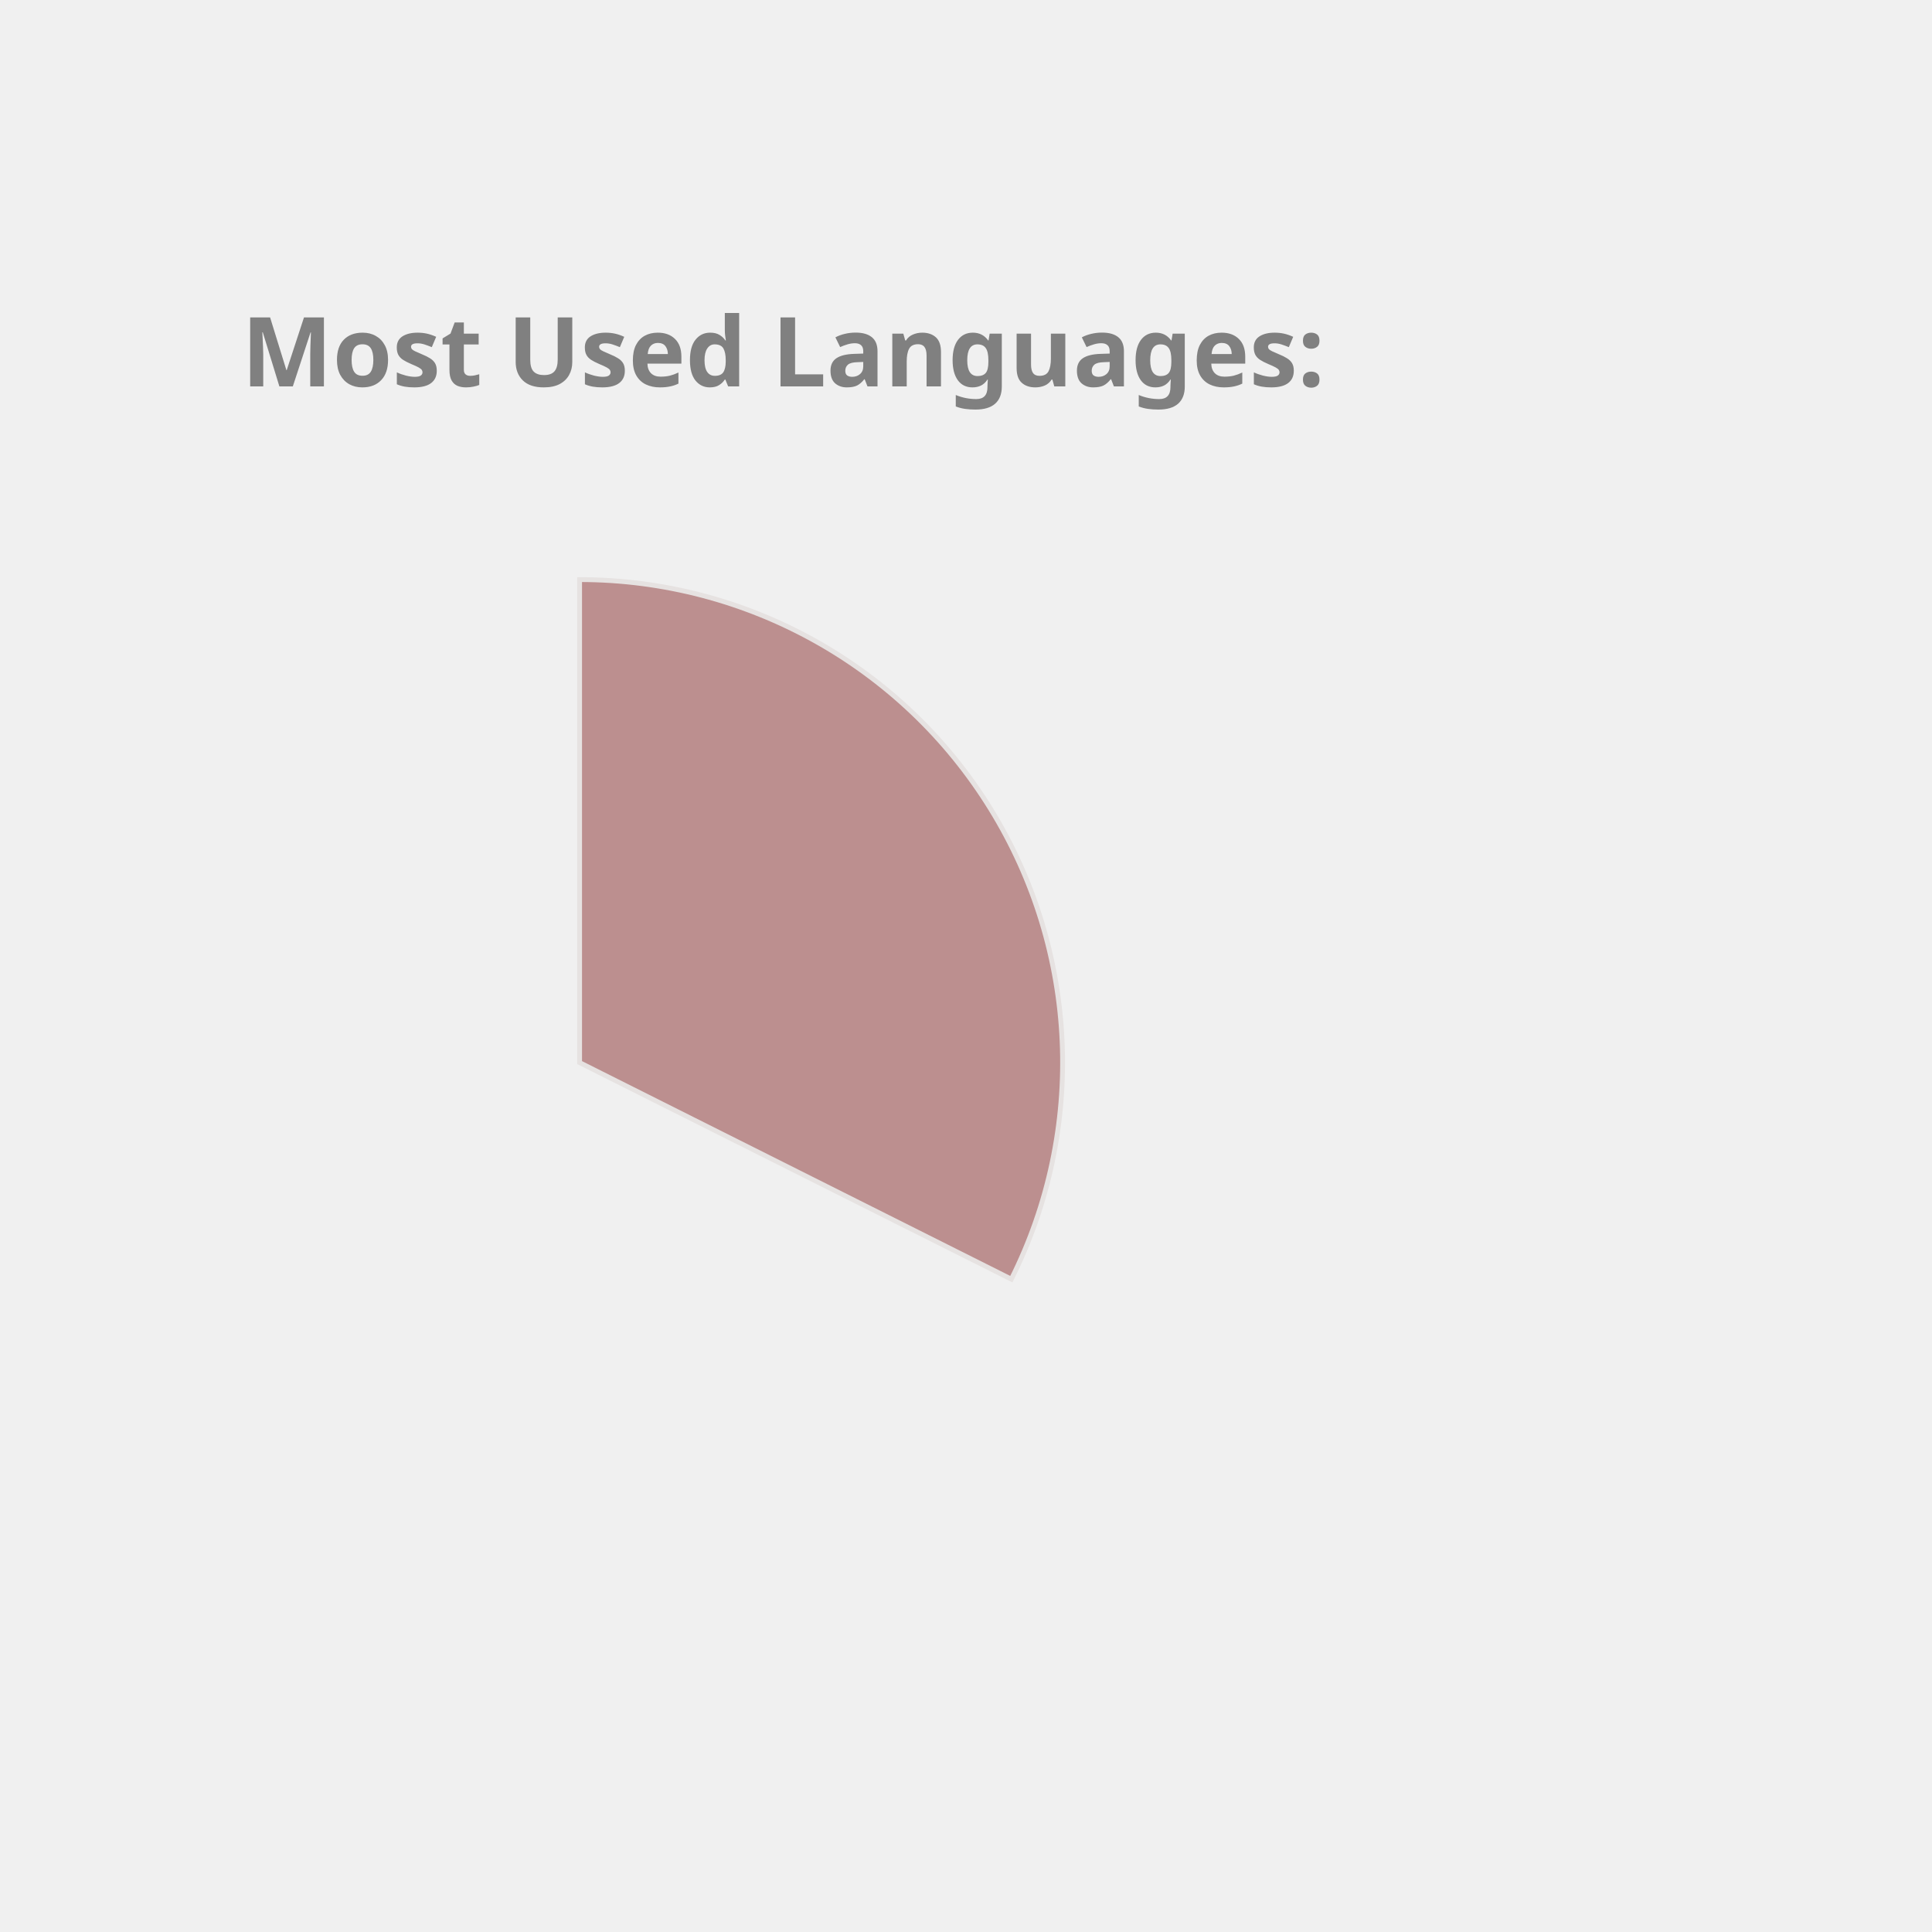
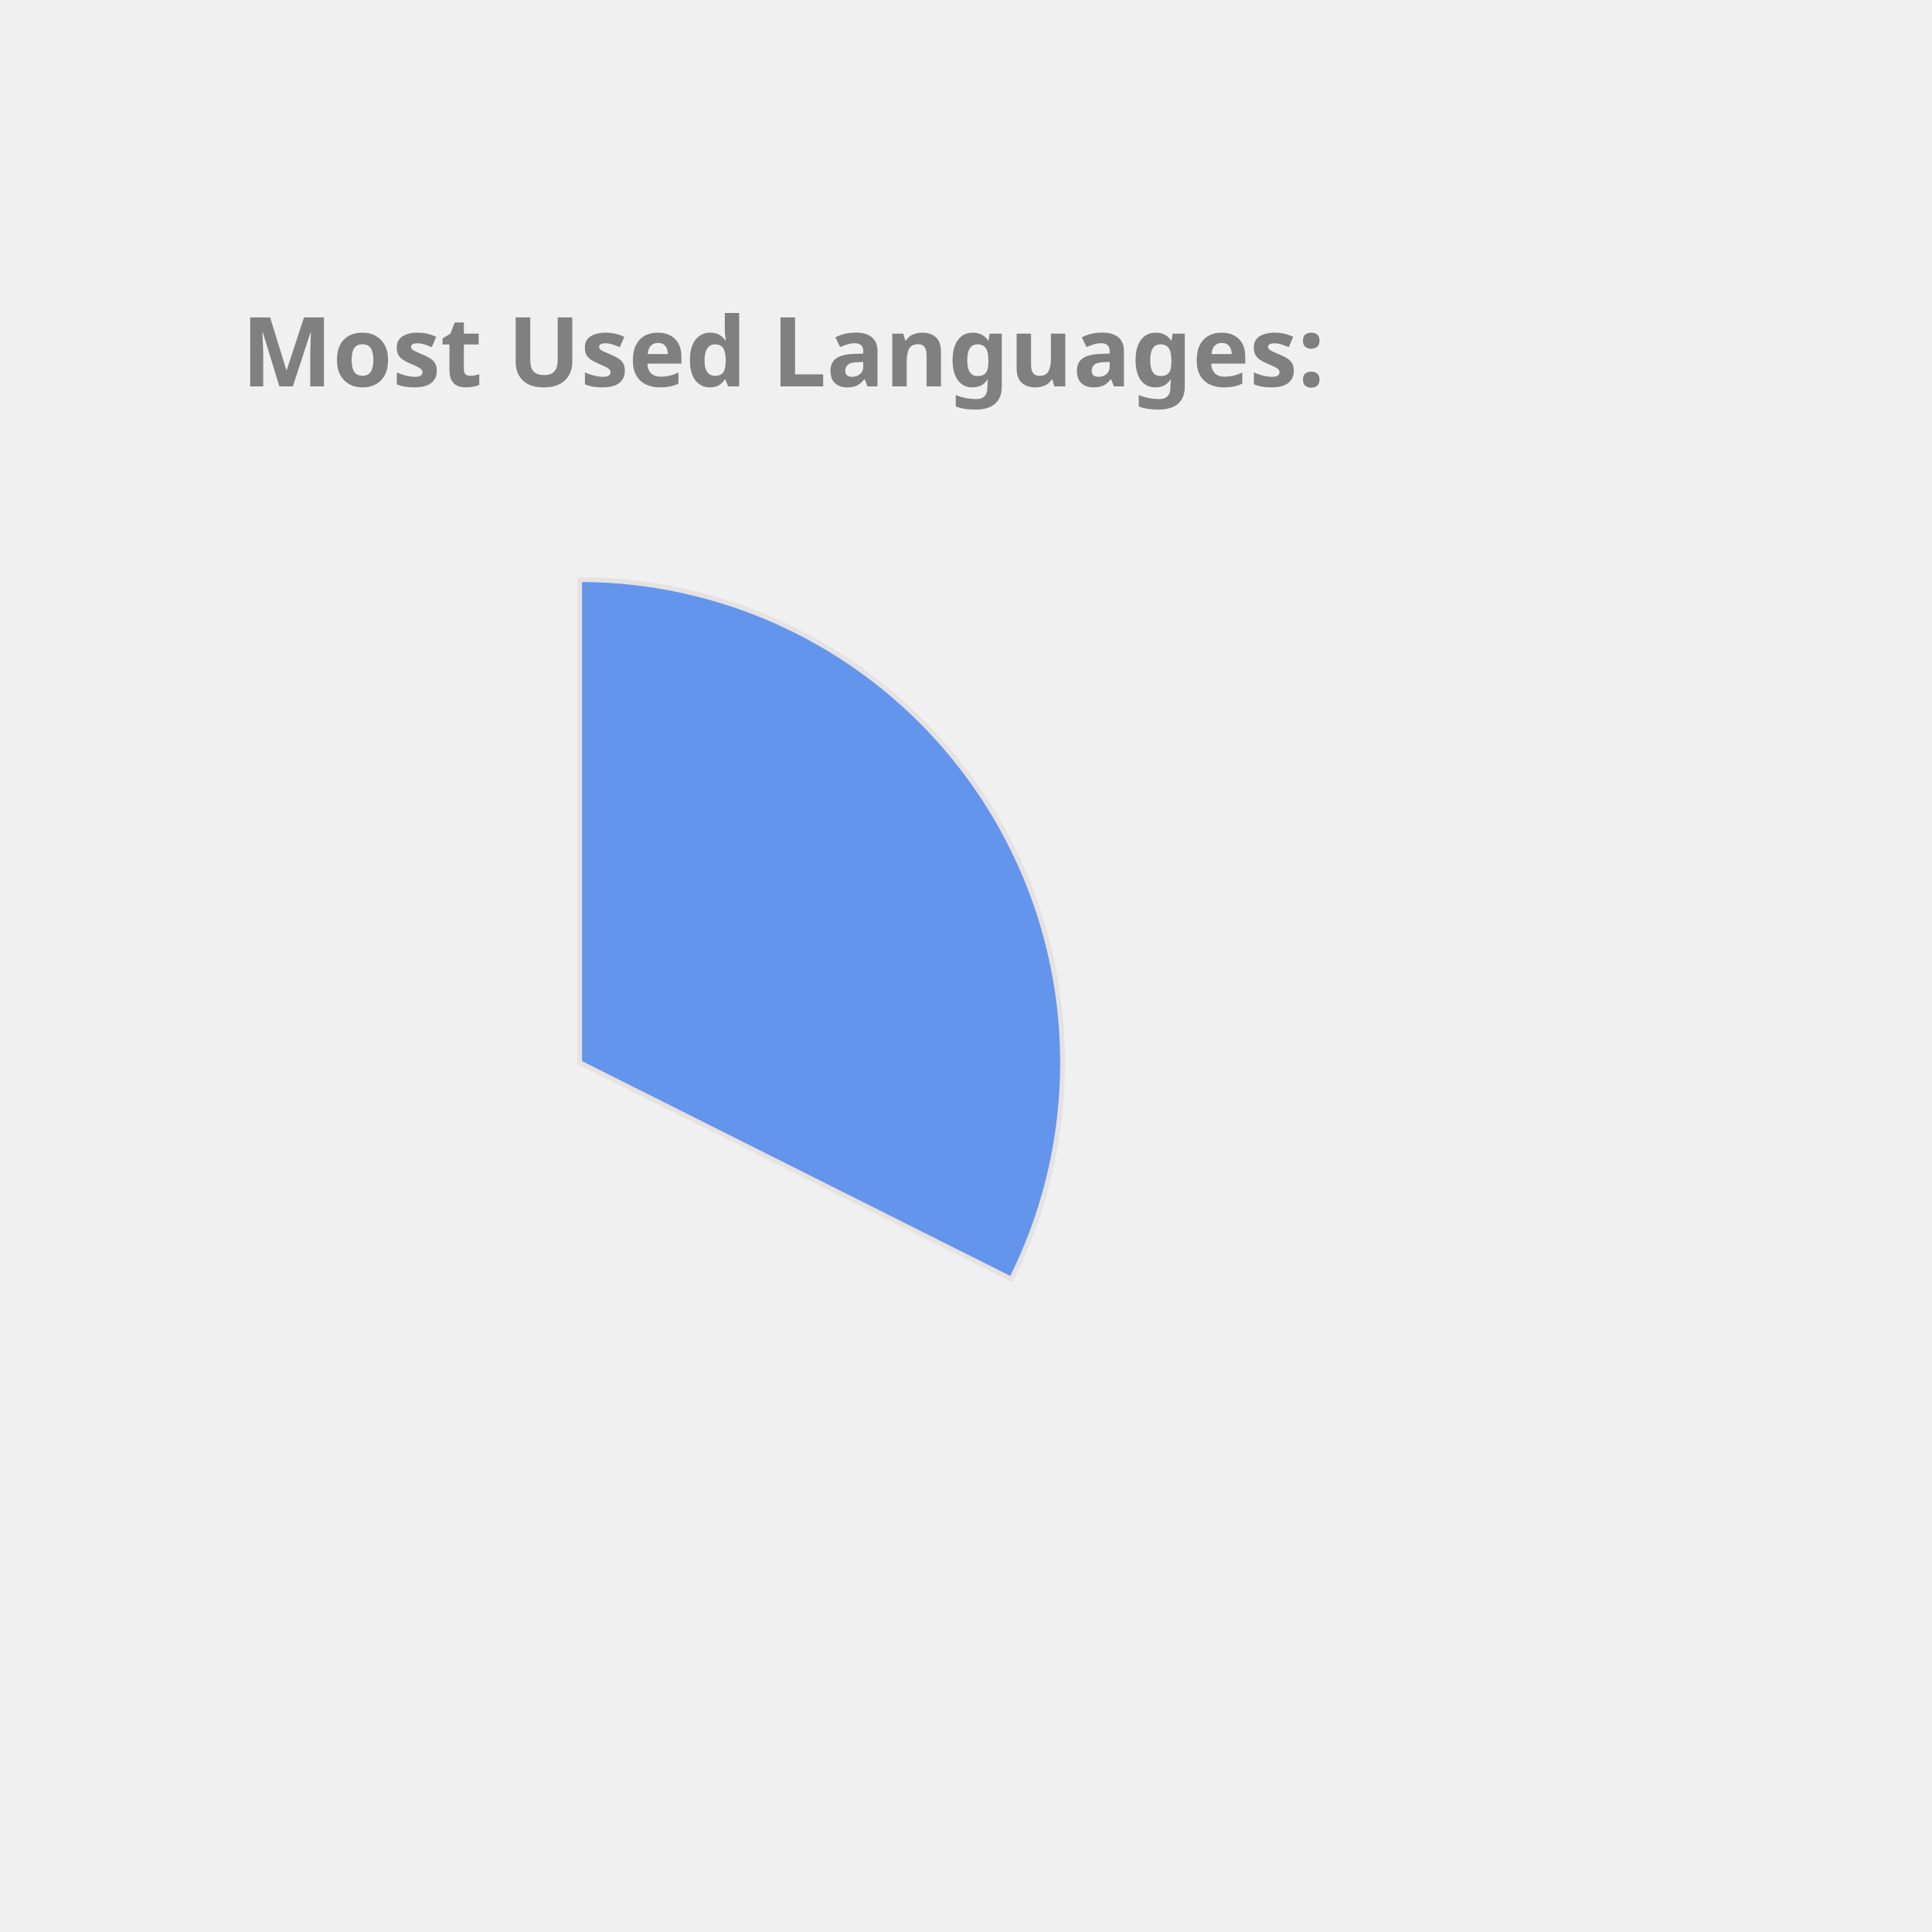
<svg xmlns="http://www.w3.org/2000/svg" height="350px" width="350px" viewBox="0 0 400 400">
  <style> 
        .label {
                font: bold 20px sans-serif;
                color: #404040;
                -webkit-text-stroke: 1px white;
        }

        path {
                stroke: #E6E2E1;
                stroke-width: 1px;
                transform: translate(60px, 100px);
        }

        .path_1 {
                animation: fadeIn 5s linear forwards;
        }

        .path_2 {
                transform: scale(0);
                animation: fadeIn 5s linear forwards 5s;
        }


        
        .path_3 {
                transform: scale(0);
                animation: fadeIn 5s linear forwards 10s;
        }


        .path_4 {
                transform: scale(0);
                animation: fadeIn 5s linear forwards 15s;
        }

        .path_5 {
                transform: scale(0);
                animation: fadeIn 5s linear forwards 20s;
        }

        .path_6 {
                transform: scale(0);
                animation: fadeIn 5s linear forwards 25s;
        }

        .path_7 {
                transform: scale(0);
                animation: fadeIn 5s linear forwards 30s;
        }

        .path_8 {
                transform: scale(0);
                animation: fadeIn 5s linear forwards 35s;
        }

        .path_9 {
                transform: scale(0);
                animation: fadeIn 5s linear forwards 40s;
        }

        .path_10 {
                transform: scale(0);
                animation: fadeIn 5s linear forwards 45s;
        }

        @keyframes fadeIn {
                0% {                        
                        transform: translate(250px, 300px) rotate(0deg) scale(0);
                        
                }
                50% {
                        transform: translate(150px, 220px) rotate(180deg) scale(0.5);
                        
                }
                
                100% {
                        transform: translate(60px, 120px) rotate(360deg) scale(1);
                        
                }
        }
        .txt_1 {
                opacity: 0;
                animation: txtShow 5s linear forwards 0s;
        }

        .txt_2 {
                opacity: 0;
                animation: txtShow 5s linear forwards 5s;
        }

        .txt_3 {
                opacity: 0;
                animation: txtShow 5s linear forwards 10s;
        }

        .txt_4 {
                opacity: 0;
                animation: txtShow 5s linear forwards 15s;
        }

        .txt_5 {
                opacity: 0;
                animation: txtShow 5s linear forwards 20s;
        }

        .txt_6 {
                opacity: 0;
                animation: txtShow 5s linear forwards 25s;
        }

        .txt_7 {
                opacity: 0;
                animation: txtShow 5s linear forwards 30s;
        }

        .txt_8 {
                opacity: 0;
                animation: txtShow 5s linear forwards 35s;
        }

        .txt_9 {
                opacity: 0;
                animation: txtShow 5s linear forwards 40s;
        }

        .txt_10 {
                opacity: 0;
                animation: txtShow 5s linear forwards 45s;
        }

        @keyframes txtShow {
                0% {                        
                        opacity: 0;
                        transform: translate(0px, 0px) scale(0);
                }
                100% {
                        opacity: 1;
                        transform: translate(0px, 0px) scale(1);
                        
                }
        }
</style>
-   <path class="path_1" d="M 60,120 L 60,20 A 100,100 0 0 1 149.384,164.838 Z" fill="RosyBrown" stroke="#fff" stroke-width="2" />
-   <text class="txt_1" x="260" y="150" fill="RosyBrown" stroke="RosyBrown" stroke-width="1">C++</text>
-   <path class="path_2" d="M 60,120 L 149.384,164.838 A 100,100 0 0 1 10.181,206.707 Z" fill="DarkKhaki" stroke="#fff" stroke-width="2" />
-   <text class="txt_2" x="260" y="170" fill="DarkKhaki" stroke="DarkKhaki" stroke-width="1">JavaScript</text>
-   <path class="path_3" d="M 60,120 L 10.181,206.707 A 100,100 0 0 1 -39.495,130.036 Z" fill="Chocolate" stroke="#fff" stroke-width="2" />
-   <text class="txt_3" x="260" y="190" fill="Chocolate" stroke="Chocolate" stroke-width="1">Jupyter Notebook</text>
-   <path class="path_4" d="M 60,120 L -39.495,130.036 A 100,100 0 0 1 -7.069,45.826 Z" fill="Salmon" stroke="#fff" stroke-width="2" />
-   <text class="txt_4" x="260" y="210" fill="Salmon" stroke="Salmon" stroke-width="1">Java</text>
-   <path class="path_5" d="M 60,120 L -7.069,45.826 A 100,100 0 0 1 37.573,22.547 Z" fill="CornflowerBlue" stroke="#fff" stroke-width="2" />
-   <text class="txt_5" x="260" y="230" fill="CornflowerBlue" stroke="CornflowerBlue" stroke-width="1">HTML</text>
-   <path class="path_6" d="M 60,120 L 37.573,22.547 A 100,100 0 0 1 54.976,20.126 Z" fill="SteelBlue" stroke="#fff" stroke-width="2" />
-   <text class="txt_6" x="260" y="250" fill="SteelBlue" stroke="SteelBlue" stroke-width="1">TypeScript</text>
-   <path class="path_7" d="M 60,120 L 54.976,20.126 A 100,100 0 0 1 59.372,20.002 Z" fill="Tomato" stroke="#fff" stroke-width="2" />
-   <text class="txt_7" x="260" y="270" fill="Tomato" stroke="Tomato" stroke-width="1">CSS</text>
+   <path class="path_1" d="M 60,120 L 60,20 A 100,100 0 0 1 149.384,164.838 Z" fill="CornflowerBlue" stroke="#fff" stroke-width="2" />
+   <text class="txt_1" x="260" y="150" fill="CornflowerBlue" stroke="CornflowerBlue" stroke-width="1">C++</text>
+   <path class="path_2" d="M 60,120 L 149.384,164.838 A 100,100 0 0 1 10.181,206.707 Z" fill="Coral" stroke="#fff" stroke-width="2" />
+   <text class="txt_2" x="260" y="170" fill="Coral" stroke="Coral" stroke-width="1">JavaScript</text>
+   <path class="path_3" d="M 60,120 L 10.181,206.707 A 100,100 0 0 1 -39.495,130.036 Z" fill="RosyBrown" stroke="#fff" stroke-width="2" />
+   <text class="txt_3" x="260" y="190" fill="RosyBrown" stroke="RosyBrown" stroke-width="1">Jupyter Notebook</text>
+   <path class="path_4" d="M 60,120 L -39.495,130.036 A 100,100 0 0 1 -7.069,45.826 Z" fill="Tan" stroke="#fff" stroke-width="2" />
+   <text class="txt_4" x="260" y="210" fill="Tan" stroke="Tan" stroke-width="1">Java</text>
+   <path class="path_5" d="M 60,120 L -7.069,45.826 A 100,100 0 0 1 37.573,22.547 Z" fill="Crimson" stroke="#fff" stroke-width="2" />
+   <text class="txt_5" x="260" y="230" fill="Crimson" stroke="Crimson" stroke-width="1">HTML</text>
+   <path class="path_6" d="M 60,120 L 37.573,22.547 A 100,100 0 0 1 54.976,20.126 Z" fill="LightSeaGreen" stroke="#fff" stroke-width="2" />
+   <text class="txt_6" x="260" y="250" fill="LightSeaGreen" stroke="LightSeaGreen" stroke-width="1">TypeScript</text>
+   <path class="path_7" d="M 60,120 L 54.976,20.126 A 100,100 0 0 1 59.372,20.002 Z" fill="RoyalBlue" stroke="#fff" stroke-width="2" />
+   <text class="txt_7" x="260" y="270" fill="RoyalBlue" stroke="RoyalBlue" stroke-width="1">CSS</text>
  <g class="label">
    <text x="50" y="80" fill="grey">Most Used Languages:</text>
  </g>
</svg>
